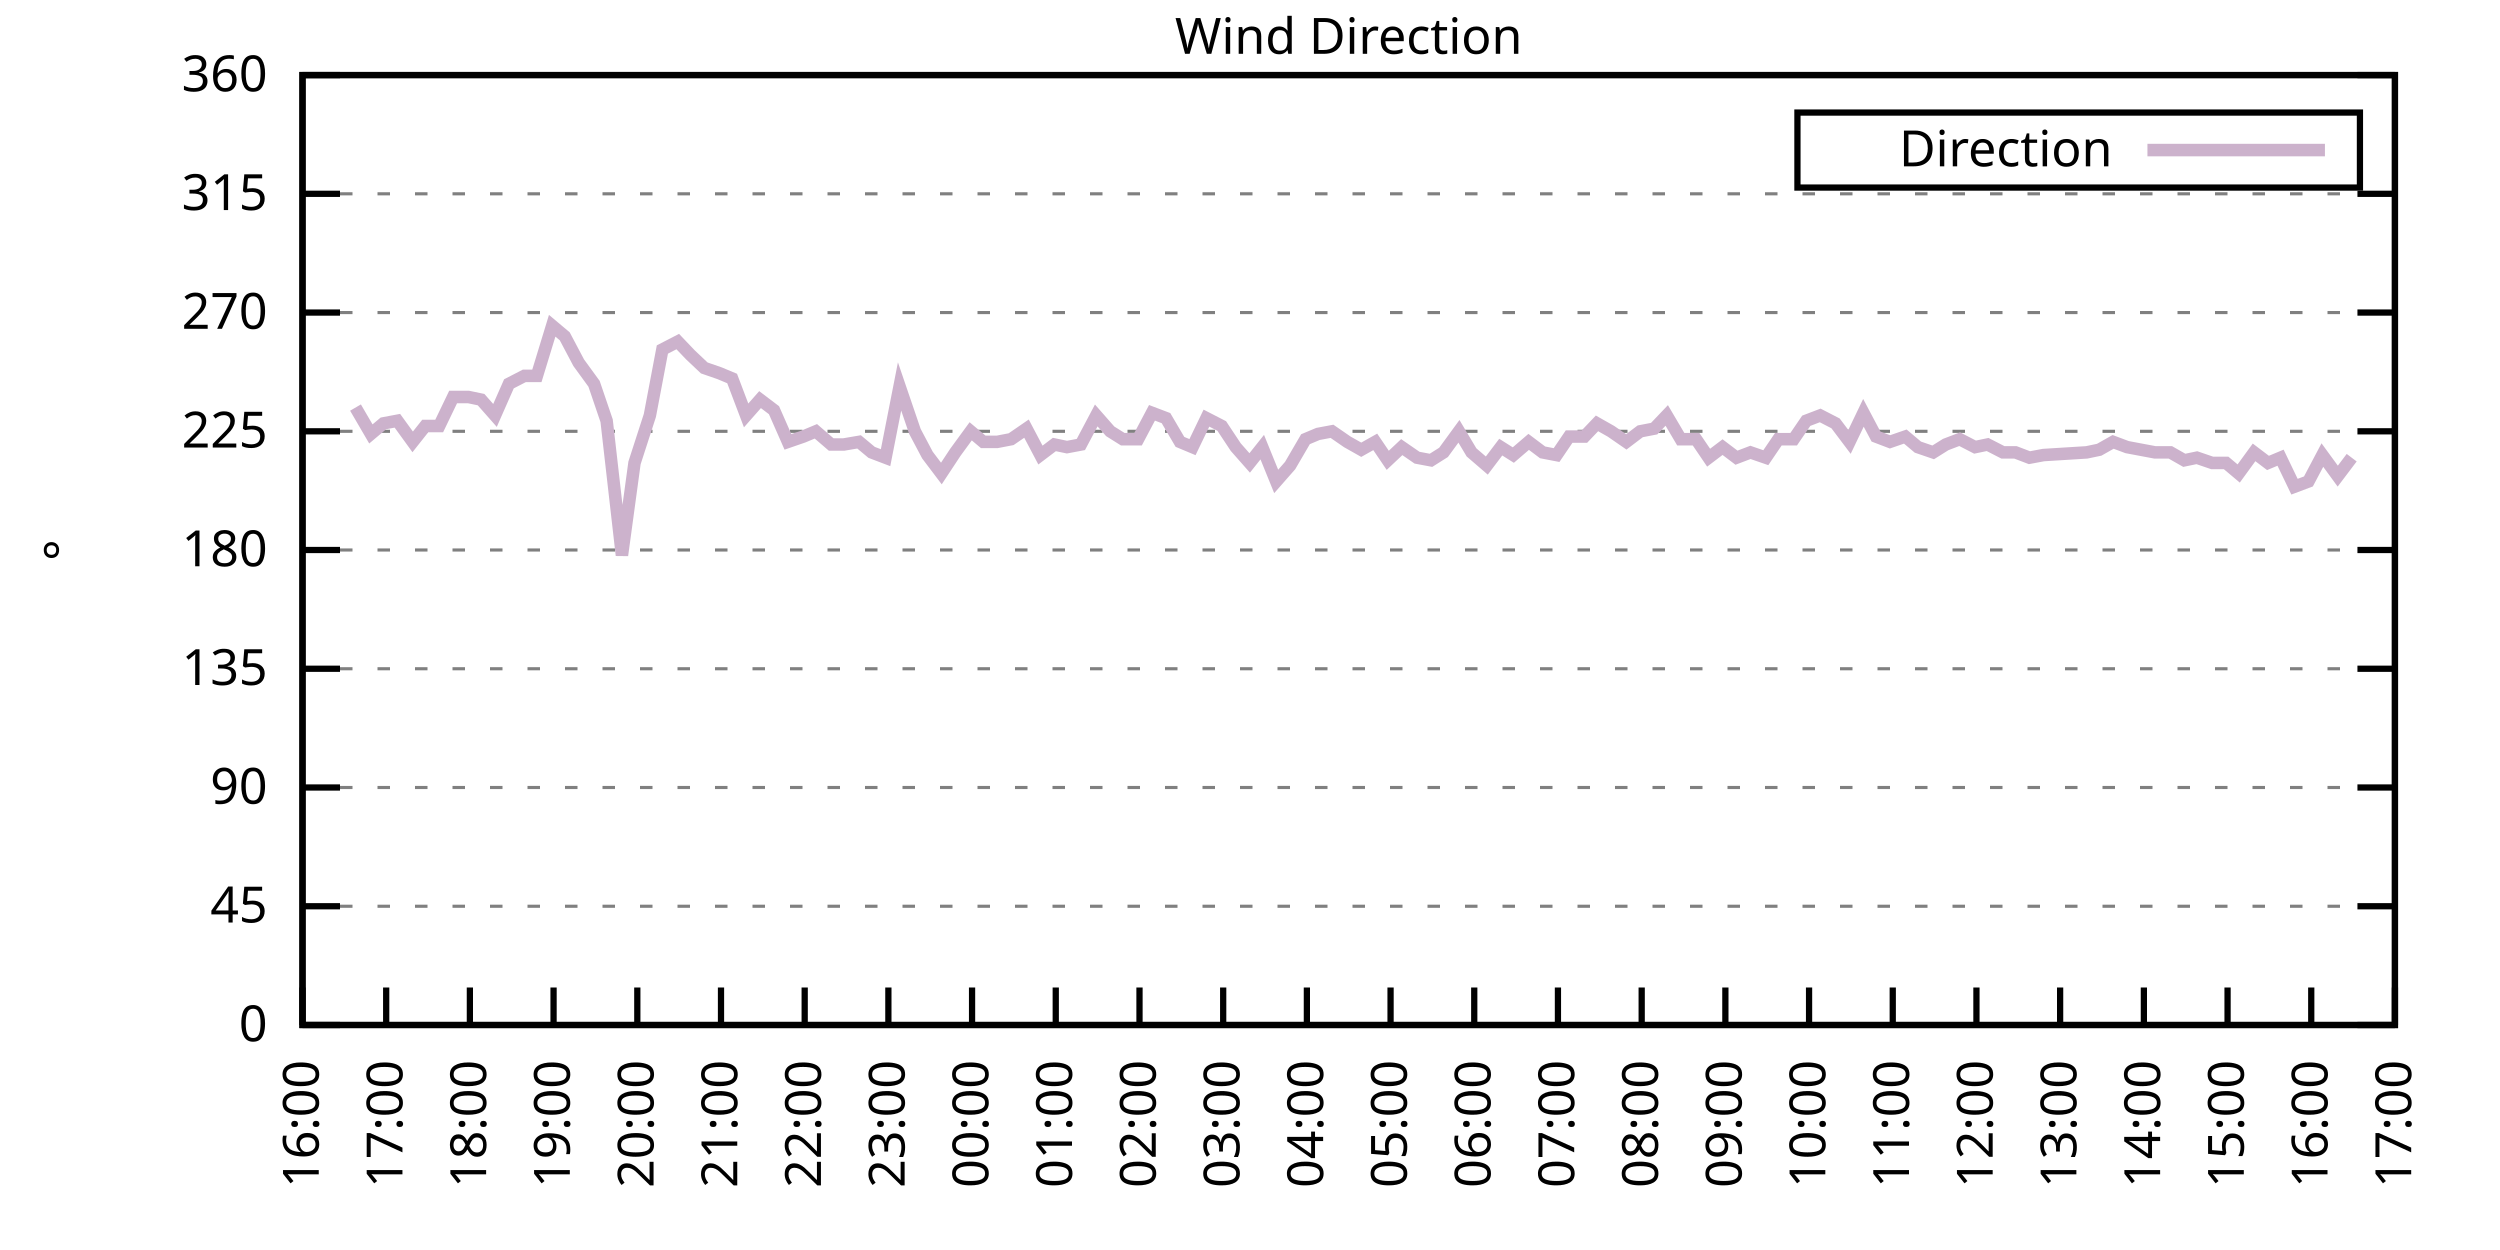
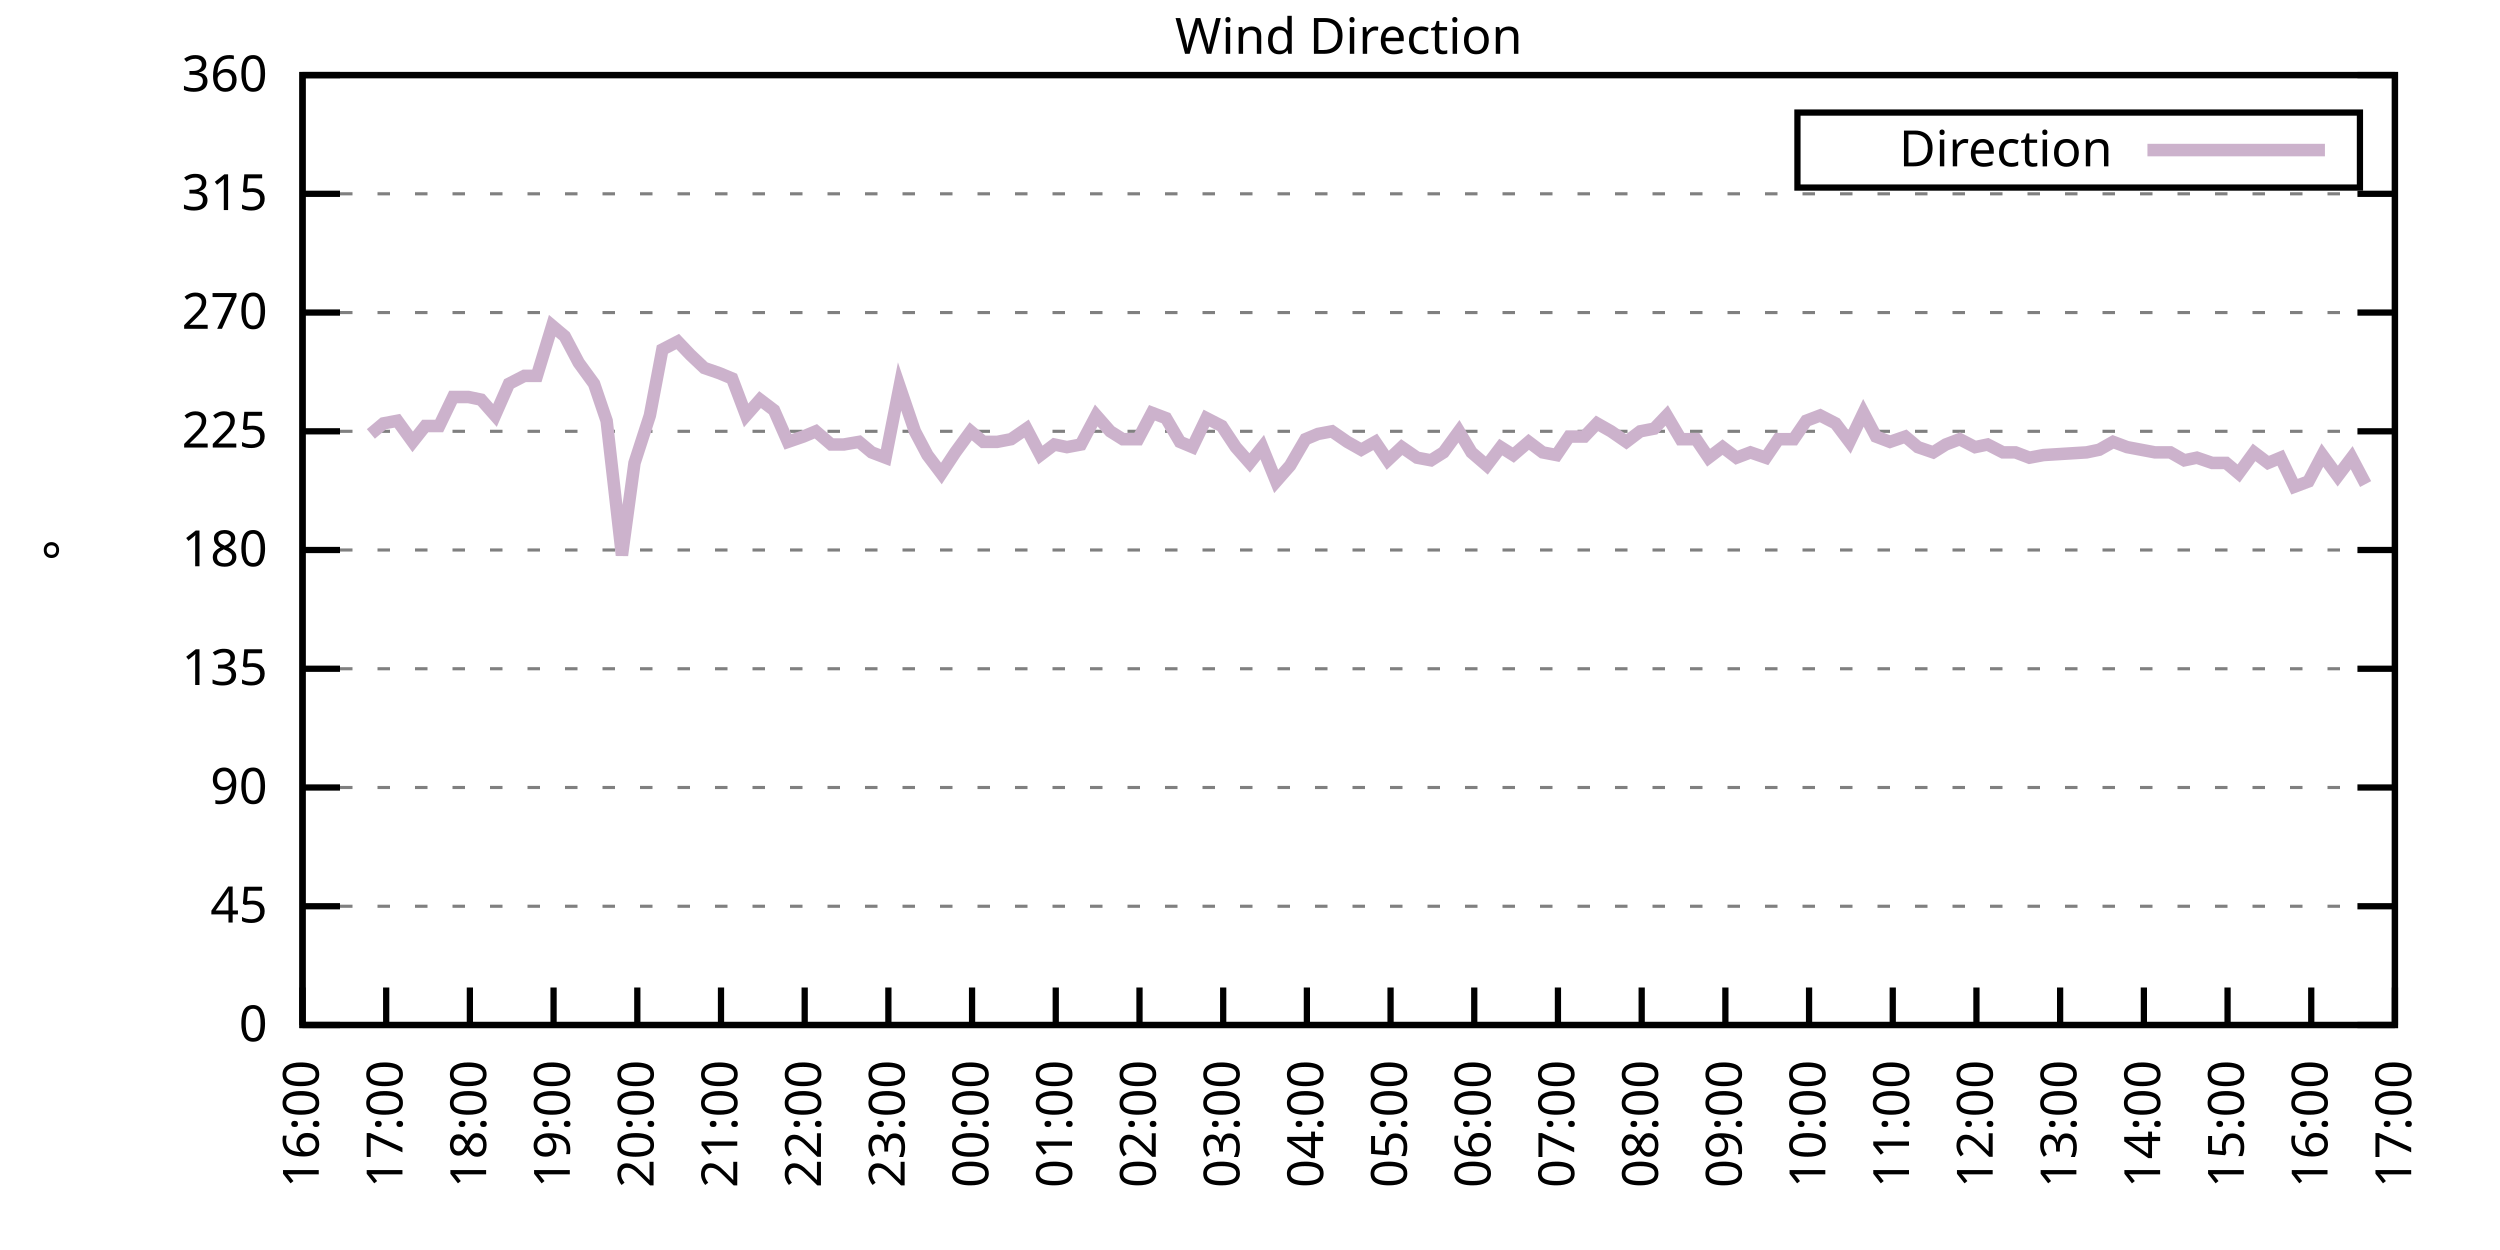
<svg xmlns="http://www.w3.org/2000/svg" xmlns:xlink="http://www.w3.org/1999/xlink" width="400" height="200" viewBox="0 0 400 200">
  <g id="gnuplot_canvas">
    <rect x="0" y="0" width="400" height="200" fill="none" />
    <defs>
      <circle id="gpDot" r="0.5" stroke-width="0.5" stroke="currentColor" />
      <path id="gpPt0" stroke-width="0.333" stroke="currentColor" d="M-1,0 h2 M0,-1 v2" />
      <path id="gpPt1" stroke-width="0.333" stroke="currentColor" d="M-1,-1 L1,1 M1,-1 L-1,1" />
      <path id="gpPt2" stroke-width="0.333" stroke="currentColor" d="M-1,0 L1,0 M0,-1 L0,1 M-1,-1 L1,1 M-1,1 L1,-1" />
      <rect id="gpPt3" stroke-width="0.333" stroke="currentColor" x="-1" y="-1" width="2" height="2" />
      <rect id="gpPt4" stroke-width="0.333" stroke="currentColor" fill="currentColor" x="-1" y="-1" width="2" height="2" />
      <circle id="gpPt5" stroke-width="0.333" stroke="currentColor" cx="0" cy="0" r="1" />
      <use xlink:href="#gpPt5" id="gpPt6" fill="currentColor" stroke="none" />
      <path id="gpPt7" stroke-width="0.333" stroke="currentColor" d="M0,-1.33 L-1.33,0.67 L1.33,0.67 z" />
      <use xlink:href="#gpPt7" id="gpPt8" fill="currentColor" stroke="none" />
      <use xlink:href="#gpPt7" id="gpPt9" stroke="currentColor" transform="rotate(180)" />
      <use xlink:href="#gpPt9" id="gpPt10" fill="currentColor" stroke="none" />
      <use xlink:href="#gpPt3" id="gpPt11" stroke="currentColor" transform="rotate(45)" />
      <use xlink:href="#gpPt11" id="gpPt12" fill="currentColor" stroke="none" />
      <path id="gpPt13" stroke-width="0.333" stroke="currentColor" d="M0,1.330 L1.265,0.411 L0.782,-1.067 L-0.782,-1.076 L-1.265,0.411 z" />
      <use xlink:href="#gpPt13" id="gpPt14" fill="currentColor" stroke="none" />
      <filter id="textbox" filterUnits="objectBoundingBox" x="0" y="0" height="1" width="1">
        <feFlood flood-color="white" flood-opacity="1" result="bgnd" />
        <feComposite in="SourceGraphic" in2="bgnd" operator="atop" />
      </filter>
      <filter id="greybox" filterUnits="objectBoundingBox" x="0" y="0" height="1" width="1">
        <feFlood flood-color="lightgrey" flood-opacity="1" result="grey" />
        <feComposite in="SourceGraphic" in2="grey" operator="atop" />
      </filter>
    </defs>
    <g fill="none" color="white" stroke="currentColor" stroke-width="1.00" stroke-linecap="butt" stroke-linejoin="miter">
</g>
    <g fill="none" color="black" stroke="currentColor" stroke-width="1.00" stroke-linecap="butt" stroke-linejoin="miter">
      <g stroke="none" shape-rendering="crispEdges">
        <polygon fill="rgb(255, 255, 255)" points="48.40,164.00 383.18,164.00 383.18,12.02 48.40,12.02 " />
      </g>
    </g>
    <g fill="none" color="black" stroke="currentColor" stroke-width="1.00" stroke-linecap="butt" stroke-linejoin="miter">
</g>
    <g fill="none" color="black" stroke="black" stroke-width="0.50" stroke-linecap="butt" stroke-linejoin="miter">
</g>
    <g fill="none" color="gray" stroke="currentColor" stroke-width="0.50" stroke-linecap="butt" stroke-linejoin="miter">
      <path stroke="gray" stroke-dasharray="2,4" class="gridline" d="M48.40,164.00 L383.19,164.00  " />
    </g>
    <g fill="none" color="gray" stroke="gray" stroke-width="1.00" stroke-linecap="butt" stroke-linejoin="miter">
</g>
    <g fill="none" color="black" stroke="currentColor" stroke-width="1.00" stroke-linecap="butt" stroke-linejoin="miter">
      <path stroke="black" d="M48.40,164.00 L54.40,164.00 M383.19,164.00 L377.19,164.00  " />
      <g transform="translate(42.80,166.60)" stroke="none" fill="black" font-family="Sans" font-size="8.00" text-anchor="end">
        <text>
          <tspan font-family="Sans"> 0</tspan>
        </text>
      </g>
    </g>
    <g fill="none" color="black" stroke="currentColor" stroke-width="1.00" stroke-linecap="butt" stroke-linejoin="miter">
</g>
    <g fill="none" color="black" stroke="black" stroke-width="0.50" stroke-linecap="butt" stroke-linejoin="miter">
</g>
    <g fill="none" color="gray" stroke="currentColor" stroke-width="0.50" stroke-linecap="butt" stroke-linejoin="miter">
      <path stroke="gray" stroke-dasharray="2,4" class="gridline" d="M48.40,145.00 L383.19,145.00  " />
    </g>
    <g fill="none" color="gray" stroke="gray" stroke-width="1.00" stroke-linecap="butt" stroke-linejoin="miter">
</g>
    <g fill="none" color="black" stroke="currentColor" stroke-width="1.00" stroke-linecap="butt" stroke-linejoin="miter">
      <path stroke="black" d="M48.40,145.00 L54.40,145.00 M383.19,145.00 L377.19,145.00  " />
      <g transform="translate(42.80,147.60)" stroke="none" fill="black" font-family="Sans" font-size="8.00" text-anchor="end">
        <text>
          <tspan font-family="Sans"> 45</tspan>
        </text>
      </g>
    </g>
    <g fill="none" color="black" stroke="currentColor" stroke-width="1.00" stroke-linecap="butt" stroke-linejoin="miter">
</g>
    <g fill="none" color="black" stroke="black" stroke-width="0.50" stroke-linecap="butt" stroke-linejoin="miter">
</g>
    <g fill="none" color="gray" stroke="currentColor" stroke-width="0.50" stroke-linecap="butt" stroke-linejoin="miter">
      <path stroke="gray" stroke-dasharray="2,4" class="gridline" d="M48.40,126.00 L383.19,126.00  " />
    </g>
    <g fill="none" color="gray" stroke="gray" stroke-width="1.00" stroke-linecap="butt" stroke-linejoin="miter">
</g>
    <g fill="none" color="black" stroke="currentColor" stroke-width="1.00" stroke-linecap="butt" stroke-linejoin="miter">
      <path stroke="black" d="M48.40,126.00 L54.40,126.00 M383.19,126.00 L377.19,126.00  " />
      <g transform="translate(42.80,128.60)" stroke="none" fill="black" font-family="Sans" font-size="8.00" text-anchor="end">
        <text>
          <tspan font-family="Sans"> 90</tspan>
        </text>
      </g>
    </g>
    <g fill="none" color="black" stroke="currentColor" stroke-width="1.00" stroke-linecap="butt" stroke-linejoin="miter">
</g>
    <g fill="none" color="black" stroke="black" stroke-width="0.50" stroke-linecap="butt" stroke-linejoin="miter">
</g>
    <g fill="none" color="gray" stroke="currentColor" stroke-width="0.50" stroke-linecap="butt" stroke-linejoin="miter">
      <path stroke="gray" stroke-dasharray="2,4" class="gridline" d="M48.40,107.00 L383.19,107.00  " />
    </g>
    <g fill="none" color="gray" stroke="gray" stroke-width="1.00" stroke-linecap="butt" stroke-linejoin="miter">
</g>
    <g fill="none" color="black" stroke="currentColor" stroke-width="1.00" stroke-linecap="butt" stroke-linejoin="miter">
      <path stroke="black" d="M48.40,107.00 L54.40,107.00 M383.19,107.00 L377.19,107.00  " />
      <g transform="translate(42.80,109.60)" stroke="none" fill="black" font-family="Sans" font-size="8.00" text-anchor="end">
        <text>
          <tspan font-family="Sans"> 135</tspan>
        </text>
      </g>
    </g>
    <g fill="none" color="black" stroke="currentColor" stroke-width="1.00" stroke-linecap="butt" stroke-linejoin="miter">
</g>
    <g fill="none" color="black" stroke="black" stroke-width="0.50" stroke-linecap="butt" stroke-linejoin="miter">
</g>
    <g fill="none" color="gray" stroke="currentColor" stroke-width="0.50" stroke-linecap="butt" stroke-linejoin="miter">
      <path stroke="gray" stroke-dasharray="2,4" class="gridline" d="M48.40,88.00 L383.19,88.00  " />
    </g>
    <g fill="none" color="gray" stroke="gray" stroke-width="1.00" stroke-linecap="butt" stroke-linejoin="miter">
</g>
    <g fill="none" color="black" stroke="currentColor" stroke-width="1.00" stroke-linecap="butt" stroke-linejoin="miter">
      <path stroke="black" d="M48.40,88.00 L54.40,88.00 M383.19,88.00 L377.19,88.00  " />
      <g transform="translate(42.80,90.60)" stroke="none" fill="black" font-family="Sans" font-size="8.00" text-anchor="end">
        <text>
          <tspan font-family="Sans"> 180</tspan>
        </text>
      </g>
    </g>
    <g fill="none" color="black" stroke="currentColor" stroke-width="1.00" stroke-linecap="butt" stroke-linejoin="miter">
</g>
    <g fill="none" color="black" stroke="black" stroke-width="0.50" stroke-linecap="butt" stroke-linejoin="miter">
</g>
    <g fill="none" color="gray" stroke="currentColor" stroke-width="0.50" stroke-linecap="butt" stroke-linejoin="miter">
      <path stroke="gray" stroke-dasharray="2,4" class="gridline" d="M48.40,69.01 L383.19,69.01  " />
    </g>
    <g fill="none" color="gray" stroke="gray" stroke-width="1.00" stroke-linecap="butt" stroke-linejoin="miter">
</g>
    <g fill="none" color="black" stroke="currentColor" stroke-width="1.00" stroke-linecap="butt" stroke-linejoin="miter">
      <path stroke="black" d="M48.40,69.01 L54.40,69.01 M383.19,69.01 L377.19,69.01  " />
      <g transform="translate(42.80,71.61)" stroke="none" fill="black" font-family="Sans" font-size="8.00" text-anchor="end">
        <text>
          <tspan font-family="Sans"> 225</tspan>
        </text>
      </g>
    </g>
    <g fill="none" color="black" stroke="currentColor" stroke-width="1.00" stroke-linecap="butt" stroke-linejoin="miter">
</g>
    <g fill="none" color="black" stroke="black" stroke-width="0.50" stroke-linecap="butt" stroke-linejoin="miter">
</g>
    <g fill="none" color="gray" stroke="currentColor" stroke-width="0.50" stroke-linecap="butt" stroke-linejoin="miter">
      <path stroke="gray" stroke-dasharray="2,4" class="gridline" d="M48.40,50.01 L383.19,50.01  " />
    </g>
    <g fill="none" color="gray" stroke="gray" stroke-width="1.00" stroke-linecap="butt" stroke-linejoin="miter">
</g>
    <g fill="none" color="black" stroke="currentColor" stroke-width="1.00" stroke-linecap="butt" stroke-linejoin="miter">
      <path stroke="black" d="M48.40,50.01 L54.40,50.01 M383.19,50.01 L377.19,50.01  " />
      <g transform="translate(42.80,52.61)" stroke="none" fill="black" font-family="Sans" font-size="8.00" text-anchor="end">
        <text>
          <tspan font-family="Sans"> 270</tspan>
        </text>
      </g>
    </g>
    <g fill="none" color="black" stroke="currentColor" stroke-width="1.00" stroke-linecap="butt" stroke-linejoin="miter">
</g>
    <g fill="none" color="black" stroke="black" stroke-width="0.50" stroke-linecap="butt" stroke-linejoin="miter">
</g>
    <g fill="none" color="gray" stroke="currentColor" stroke-width="0.50" stroke-linecap="butt" stroke-linejoin="miter">
      <path stroke="gray" stroke-dasharray="2,4" class="gridline" d="M48.40,31.01 L383.19,31.01  " />
    </g>
    <g fill="none" color="gray" stroke="gray" stroke-width="1.00" stroke-linecap="butt" stroke-linejoin="miter">
</g>
    <g fill="none" color="black" stroke="currentColor" stroke-width="1.00" stroke-linecap="butt" stroke-linejoin="miter">
      <path stroke="black" d="M48.40,31.01 L54.40,31.01 M383.19,31.01 L377.19,31.01  " />
      <g transform="translate(42.80,33.61)" stroke="none" fill="black" font-family="Sans" font-size="8.00" text-anchor="end">
        <text>
          <tspan font-family="Sans"> 315</tspan>
        </text>
      </g>
    </g>
    <g fill="none" color="black" stroke="currentColor" stroke-width="1.00" stroke-linecap="butt" stroke-linejoin="miter">
</g>
    <g fill="none" color="black" stroke="black" stroke-width="0.50" stroke-linecap="butt" stroke-linejoin="miter">
</g>
    <g fill="none" color="gray" stroke="currentColor" stroke-width="0.50" stroke-linecap="butt" stroke-linejoin="miter">
      <path stroke="gray" stroke-dasharray="2,4" class="gridline" d="M48.40,12.01 L383.19,12.01  " />
    </g>
    <g fill="none" color="gray" stroke="gray" stroke-width="1.00" stroke-linecap="butt" stroke-linejoin="miter">
</g>
    <g fill="none" color="black" stroke="currentColor" stroke-width="1.00" stroke-linecap="butt" stroke-linejoin="miter">
      <path stroke="black" d="M48.40,12.01 L54.40,12.01 M383.19,12.01 L377.19,12.01  " />
      <g transform="translate(42.80,14.61)" stroke="none" fill="black" font-family="Sans" font-size="8.00" text-anchor="end">
        <text>
          <tspan font-family="Sans"> 360</tspan>
        </text>
      </g>
    </g>
    <g fill="none" color="black" stroke="currentColor" stroke-width="1.00" stroke-linecap="butt" stroke-linejoin="miter">
      <path stroke="black" d="M48.40,164.00 L48.40,158.00  " />
      <g transform="translate(51.00,169.60) rotate(270.00)" stroke="none" fill="black" font-family="Sans" font-size="8.00" text-anchor="end">
        <text>
          <tspan font-family="Sans">16:00</tspan>
        </text>
      </g>
    </g>
    <g fill="none" color="black" stroke="currentColor" stroke-width="1.00" stroke-linecap="butt" stroke-linejoin="miter">
      <path stroke="black" d="M61.79,164.00 L61.79,158.00  " />
      <g transform="translate(64.39,169.60) rotate(270.00)" stroke="none" fill="black" font-family="Sans" font-size="8.00" text-anchor="end">
        <text>
          <tspan font-family="Sans">17:00</tspan>
        </text>
      </g>
    </g>
    <g fill="none" color="black" stroke="currentColor" stroke-width="1.00" stroke-linecap="butt" stroke-linejoin="miter">
      <path stroke="black" d="M75.18,164.00 L75.18,158.00  " />
      <g transform="translate(77.78,169.60) rotate(270.00)" stroke="none" fill="black" font-family="Sans" font-size="8.00" text-anchor="end">
        <text>
          <tspan font-family="Sans">18:00</tspan>
        </text>
      </g>
    </g>
    <g fill="none" color="black" stroke="currentColor" stroke-width="1.00" stroke-linecap="butt" stroke-linejoin="miter">
      <path stroke="black" d="M88.57,164.00 L88.57,158.00  " />
      <g transform="translate(91.17,169.60) rotate(270.00)" stroke="none" fill="black" font-family="Sans" font-size="8.00" text-anchor="end">
        <text>
          <tspan font-family="Sans">19:00</tspan>
        </text>
      </g>
    </g>
    <g fill="none" color="black" stroke="currentColor" stroke-width="1.00" stroke-linecap="butt" stroke-linejoin="miter">
      <path stroke="black" d="M101.97,164.00 L101.97,158.00  " />
      <g transform="translate(104.57,169.60) rotate(270.00)" stroke="none" fill="black" font-family="Sans" font-size="8.00" text-anchor="end">
        <text>
          <tspan font-family="Sans">20:00</tspan>
        </text>
      </g>
    </g>
    <g fill="none" color="black" stroke="currentColor" stroke-width="1.00" stroke-linecap="butt" stroke-linejoin="miter">
      <path stroke="black" d="M115.36,164.00 L115.36,158.00  " />
      <g transform="translate(117.96,169.60) rotate(270.00)" stroke="none" fill="black" font-family="Sans" font-size="8.00" text-anchor="end">
        <text>
          <tspan font-family="Sans">21:00</tspan>
        </text>
      </g>
    </g>
    <g fill="none" color="black" stroke="currentColor" stroke-width="1.00" stroke-linecap="butt" stroke-linejoin="miter">
      <path stroke="black" d="M128.75,164.00 L128.75,158.00  " />
      <g transform="translate(131.35,169.60) rotate(270.00)" stroke="none" fill="black" font-family="Sans" font-size="8.00" text-anchor="end">
        <text>
          <tspan font-family="Sans">22:00</tspan>
        </text>
      </g>
    </g>
    <g fill="none" color="black" stroke="currentColor" stroke-width="1.00" stroke-linecap="butt" stroke-linejoin="miter">
      <path stroke="black" d="M142.14,164.00 L142.14,158.00  " />
      <g transform="translate(144.74,169.60) rotate(270.00)" stroke="none" fill="black" font-family="Sans" font-size="8.00" text-anchor="end">
        <text>
          <tspan font-family="Sans">23:00</tspan>
        </text>
      </g>
    </g>
    <g fill="none" color="black" stroke="currentColor" stroke-width="1.00" stroke-linecap="butt" stroke-linejoin="miter">
      <path stroke="black" d="M155.53,164.00 L155.53,158.00  " />
      <g transform="translate(158.13,169.60) rotate(270.00)" stroke="none" fill="black" font-family="Sans" font-size="8.00" text-anchor="end">
        <text>
          <tspan font-family="Sans">00:00</tspan>
        </text>
      </g>
    </g>
    <g fill="none" color="black" stroke="currentColor" stroke-width="1.00" stroke-linecap="butt" stroke-linejoin="miter">
      <path stroke="black" d="M168.92,164.00 L168.92,158.00  " />
      <g transform="translate(171.52,169.60) rotate(270.00)" stroke="none" fill="black" font-family="Sans" font-size="8.00" text-anchor="end">
        <text>
          <tspan font-family="Sans">01:00</tspan>
        </text>
      </g>
    </g>
    <g fill="none" color="black" stroke="currentColor" stroke-width="1.00" stroke-linecap="butt" stroke-linejoin="miter">
      <path stroke="black" d="M182.32,164.00 L182.32,158.00  " />
      <g transform="translate(184.92,169.60) rotate(270.00)" stroke="none" fill="black" font-family="Sans" font-size="8.00" text-anchor="end">
        <text>
          <tspan font-family="Sans">02:00</tspan>
        </text>
      </g>
    </g>
    <g fill="none" color="black" stroke="currentColor" stroke-width="1.00" stroke-linecap="butt" stroke-linejoin="miter">
      <path stroke="black" d="M195.71,164.00 L195.71,158.00  " />
      <g transform="translate(198.31,169.60) rotate(270.00)" stroke="none" fill="black" font-family="Sans" font-size="8.00" text-anchor="end">
        <text>
          <tspan font-family="Sans">03:00</tspan>
        </text>
      </g>
    </g>
    <g fill="none" color="black" stroke="currentColor" stroke-width="1.00" stroke-linecap="butt" stroke-linejoin="miter">
      <path stroke="black" d="M209.10,164.00 L209.10,158.00  " />
      <g transform="translate(211.70,169.60) rotate(270.00)" stroke="none" fill="black" font-family="Sans" font-size="8.00" text-anchor="end">
        <text>
          <tspan font-family="Sans">04:00</tspan>
        </text>
      </g>
    </g>
    <g fill="none" color="black" stroke="currentColor" stroke-width="1.00" stroke-linecap="butt" stroke-linejoin="miter">
      <path stroke="black" d="M222.49,164.00 L222.49,158.00  " />
      <g transform="translate(225.09,169.60) rotate(270.00)" stroke="none" fill="black" font-family="Sans" font-size="8.00" text-anchor="end">
        <text>
          <tspan font-family="Sans">05:00</tspan>
        </text>
      </g>
    </g>
    <g fill="none" color="black" stroke="currentColor" stroke-width="1.00" stroke-linecap="butt" stroke-linejoin="miter">
      <path stroke="black" d="M235.88,164.00 L235.88,158.00  " />
      <g transform="translate(238.48,169.60) rotate(270.00)" stroke="none" fill="black" font-family="Sans" font-size="8.00" text-anchor="end">
        <text>
          <tspan font-family="Sans">06:00</tspan>
        </text>
      </g>
    </g>
    <g fill="none" color="black" stroke="currentColor" stroke-width="1.00" stroke-linecap="butt" stroke-linejoin="miter">
      <path stroke="black" d="M249.27,164.00 L249.27,158.00  " />
      <g transform="translate(251.87,169.60) rotate(270.00)" stroke="none" fill="black" font-family="Sans" font-size="8.00" text-anchor="end">
        <text>
          <tspan font-family="Sans">07:00</tspan>
        </text>
      </g>
    </g>
    <g fill="none" color="black" stroke="currentColor" stroke-width="1.00" stroke-linecap="butt" stroke-linejoin="miter">
      <path stroke="black" d="M262.67,164.00 L262.67,158.00  " />
      <g transform="translate(265.27,169.60) rotate(270.00)" stroke="none" fill="black" font-family="Sans" font-size="8.00" text-anchor="end">
        <text>
          <tspan font-family="Sans">08:00</tspan>
        </text>
      </g>
    </g>
    <g fill="none" color="black" stroke="currentColor" stroke-width="1.00" stroke-linecap="butt" stroke-linejoin="miter">
      <path stroke="black" d="M276.06,164.00 L276.06,158.00  " />
      <g transform="translate(278.66,169.60) rotate(270.00)" stroke="none" fill="black" font-family="Sans" font-size="8.00" text-anchor="end">
        <text>
          <tspan font-family="Sans">09:00</tspan>
        </text>
      </g>
    </g>
    <g fill="none" color="black" stroke="currentColor" stroke-width="1.00" stroke-linecap="butt" stroke-linejoin="miter">
      <path stroke="black" d="M289.45,164.00 L289.45,158.00  " />
      <g transform="translate(292.05,169.60) rotate(270.00)" stroke="none" fill="black" font-family="Sans" font-size="8.00" text-anchor="end">
        <text>
          <tspan font-family="Sans">10:00</tspan>
        </text>
      </g>
    </g>
    <g fill="none" color="black" stroke="currentColor" stroke-width="1.00" stroke-linecap="butt" stroke-linejoin="miter">
      <path stroke="black" d="M302.84,164.00 L302.84,158.00  " />
      <g transform="translate(305.44,169.60) rotate(270.00)" stroke="none" fill="black" font-family="Sans" font-size="8.00" text-anchor="end">
        <text>
          <tspan font-family="Sans">11:00</tspan>
        </text>
      </g>
    </g>
    <g fill="none" color="black" stroke="currentColor" stroke-width="1.00" stroke-linecap="butt" stroke-linejoin="miter">
      <path stroke="black" d="M316.23,164.00 L316.23,158.00  " />
      <g transform="translate(318.83,169.60) rotate(270.00)" stroke="none" fill="black" font-family="Sans" font-size="8.00" text-anchor="end">
        <text>
          <tspan font-family="Sans">12:00</tspan>
        </text>
      </g>
    </g>
    <g fill="none" color="black" stroke="currentColor" stroke-width="1.00" stroke-linecap="butt" stroke-linejoin="miter">
      <path stroke="black" d="M329.62,164.00 L329.62,158.00  " />
      <g transform="translate(332.22,169.60) rotate(270.00)" stroke="none" fill="black" font-family="Sans" font-size="8.00" text-anchor="end">
        <text>
          <tspan font-family="Sans">13:00</tspan>
        </text>
      </g>
    </g>
    <g fill="none" color="black" stroke="currentColor" stroke-width="1.00" stroke-linecap="butt" stroke-linejoin="miter">
      <path stroke="black" d="M343.02,164.00 L343.02,158.00  " />
      <g transform="translate(345.62,169.60) rotate(270.00)" stroke="none" fill="black" font-family="Sans" font-size="8.00" text-anchor="end">
        <text>
          <tspan font-family="Sans">14:00</tspan>
        </text>
      </g>
    </g>
    <g fill="none" color="black" stroke="currentColor" stroke-width="1.00" stroke-linecap="butt" stroke-linejoin="miter">
      <path stroke="black" d="M356.41,164.00 L356.41,158.00  " />
      <g transform="translate(359.01,169.60) rotate(270.00)" stroke="none" fill="black" font-family="Sans" font-size="8.00" text-anchor="end">
        <text>
          <tspan font-family="Sans">15:00</tspan>
        </text>
      </g>
    </g>
    <g fill="none" color="black" stroke="currentColor" stroke-width="1.00" stroke-linecap="butt" stroke-linejoin="miter">
      <path stroke="black" d="M369.80,164.00 L369.80,158.00  " />
      <g transform="translate(372.40,169.60) rotate(270.00)" stroke="none" fill="black" font-family="Sans" font-size="8.00" text-anchor="end">
        <text>
          <tspan font-family="Sans">16:00</tspan>
        </text>
      </g>
    </g>
    <g fill="none" color="black" stroke="currentColor" stroke-width="1.00" stroke-linecap="butt" stroke-linejoin="miter">
      <path stroke="black" d="M383.19,164.00 L383.19,158.00  " />
      <g transform="translate(385.79,169.60) rotate(270.00)" stroke="none" fill="black" font-family="Sans" font-size="8.00" text-anchor="end">
        <text>
          <tspan font-family="Sans">17:00</tspan>
        </text>
      </g>
    </g>
    <g fill="none" color="black" stroke="currentColor" stroke-width="1.00" stroke-linecap="butt" stroke-linejoin="miter">
</g>
    <g fill="none" color="black" stroke="currentColor" stroke-width="1.00" stroke-linecap="butt" stroke-linejoin="miter">
      <path stroke="black" d="M48.40,12.01 L48.40,164.00 L383.19,164.00 L383.19,12.01 L48.40,12.01 Z  " />
    </g>
    <g fill="none" color="black" stroke="currentColor" stroke-width="1.00" stroke-linecap="butt" stroke-linejoin="miter">
</g>
    <g fill="none" color="black" stroke="currentColor" stroke-width="1.00" stroke-linecap="butt" stroke-linejoin="miter">
      <path stroke="black" d="M287.59,30.01 L287.59,18.01 L377.59,18.01 L377.59,30.01 L287.59,30.01 Z  " />
    </g>
    <g id="Wind_direction_plot_1">
      <g fill="none" color="white" stroke="black" stroke-width="2.00" stroke-linecap="butt" stroke-linejoin="miter">
</g>
      <g fill="none" color="black" stroke="currentColor" stroke-width="2.00" stroke-linecap="butt" stroke-linejoin="miter">
        <g transform="translate(337.99,26.61)" stroke="none" fill="black" font-family="Sans" font-size="8.00" text-anchor="end">
          <text>
            <tspan font-family="Sans">Direction</tspan>
          </text>
        </g>
      </g>
      <g fill="none" color="black" stroke="currentColor" stroke-width="2.00" stroke-linecap="butt" stroke-linejoin="miter">
-         <path stroke="rgb(204, 178, 204)" d="M343.59,24.01 L371.99,24.01 M56.88,65.21 L59.34,69.43 L61.35,67.74 L63.58,67.32 L66.03,70.70 L68.04,68.16   L70.27,68.16 L72.50,63.52 L74.96,63.52 L76.97,63.94 L79.20,66.47 L81.43,61.41 L83.89,60.14 L85.90,60.14   L88.35,52.12 L90.36,53.81 L92.59,58.03 L95.05,61.41 L97.06,67.32 L99.51,88.85 L101.52,74.07 L103.98,66.47   L105.98,55.92 L108.44,54.65 L110.45,56.76 L112.68,58.87 L115.13,59.72 L117.14,60.56 L119.38,66.47 L121.61,63.94   L123.84,65.63 L126.07,70.70 L128.53,69.85 L130.54,69.01 L132.99,71.12 L135.00,71.12 L137.45,70.70 L139.46,72.38   L141.69,73.23 L143.93,61.83 L146.38,69.01 L148.39,72.81 L150.62,75.76 L152.85,72.38 L155.31,69.01 L157.32,70.70   L159.55,70.70 L161.78,70.27 L164.24,68.58 L166.47,72.81 L168.70,71.12 L170.71,71.54 L172.94,71.12 L175.40,66.47   L177.63,69.01 L179.64,70.27 L182.09,70.27 L184.32,66.05 L186.56,66.90 L188.79,70.70 L190.80,71.54 L193.03,66.90   L195.48,68.16 L197.72,71.54 L199.95,74.07 L201.96,71.54 L204.19,77.03 L206.42,74.49 L208.88,70.27 L210.88,69.43   L213.12,69.01 L215.57,70.70 L217.80,71.96 L220.04,70.70 L222.04,73.65 L224.28,71.54 L226.73,73.23 L228.96,73.65   L230.97,72.38 L233.43,69.01 L235.44,72.38 L237.89,74.49 L240.12,71.54 L242.13,72.81 L244.59,70.70 L246.82,72.38   L249.05,72.81 L251.06,69.85 L253.51,69.85 L255.52,67.74 L257.76,69.01 L260.21,70.70 L262.44,69.01 L264.67,68.58   L266.68,66.47 L268.92,70.27 L271.37,70.27 L273.38,73.23 L275.61,71.54 L277.84,73.23 L280.07,72.38 L282.53,73.23   L284.54,70.27 L286.99,70.27 L289.00,67.32 L291.23,66.47 L293.69,67.74 L295.92,70.70 L298.15,66.05 L300.16,69.85   L302.39,70.70 L304.85,69.85 L306.86,71.54 L309.31,72.38 L311.32,71.12 L313.55,70.27 L316.01,71.54 L318.02,71.12   L320.47,72.38 L322.48,72.38 L324.71,73.23 L326.95,72.81 L333.86,72.38 L335.87,71.96 L338.10,70.70 L340.34,71.54   L342.57,71.96 L344.80,72.38 L347.26,72.38 L349.49,73.65 L351.50,73.23 L353.95,74.07 L356.18,74.07 L358.19,75.76   L360.65,72.38 L362.88,74.07 L364.89,73.23 L367.12,77.87 L369.35,77.03 L371.58,72.81 L374.04,76.18 L376.27,73.23    " />
+         <path stroke="rgb(204, 178, 204)" d="M343.59,24.01 L371.99,24.01 M59.34,69.43 L61.35,67.74 L63.58,67.32 L66.03,70.70 L68.04,68.16 L70.27,68.16   L72.50,63.52 L74.96,63.52 L76.97,63.94 L79.20,66.47 L81.43,61.41 L83.89,60.14 L85.90,60.14 L88.35,52.12   L90.36,53.81 L92.59,58.03 L95.05,61.41 L97.06,67.32 L99.51,88.85 L101.52,74.07 L103.98,66.47 L105.98,55.92   L108.44,54.65 L110.45,56.76 L112.68,58.87 L115.13,59.72 L117.14,60.56 L119.38,66.47 L121.61,63.94 L123.84,65.63   L126.07,70.70 L128.53,69.85 L130.54,69.01 L132.99,71.12 L135.00,71.12 L137.45,70.70 L139.46,72.38 L141.69,73.23   L143.93,61.83 L146.38,69.01 L148.39,72.81 L150.62,75.76 L152.85,72.38 L155.31,69.01 L157.32,70.70 L159.55,70.70   L161.78,70.27 L164.24,68.58 L166.47,72.81 L168.70,71.12 L170.71,71.54 L172.94,71.12 L175.40,66.47 L177.63,69.01   L179.64,70.27 L182.09,70.27 L184.32,66.05 L186.56,66.90 L188.79,70.70 L190.80,71.54 L193.03,66.90 L195.48,68.16   L197.72,71.54 L199.95,74.07 L201.96,71.54 L204.19,77.03 L206.42,74.49 L208.88,70.27 L210.88,69.43 L213.12,69.01   L215.57,70.70 L217.80,71.96 L220.04,70.70 L222.04,73.65 L224.28,71.54 L226.73,73.23 L228.96,73.65 L230.97,72.38   L233.43,69.01 L235.44,72.38 L237.89,74.49 L240.12,71.54 L242.13,72.81 L244.59,70.70 L246.82,72.38 L249.05,72.81   L251.06,69.85 L253.51,69.85 L255.52,67.74 L257.76,69.01 L260.21,70.70 L262.44,69.01 L264.67,68.58 L266.68,66.47   L268.92,70.27 L271.37,70.27 L273.38,73.23 L275.61,71.54 L277.84,73.23 L280.07,72.38 L282.53,73.23 L284.54,70.27   L286.99,70.27 L289.00,67.32 L291.23,66.47 L293.69,67.74 L295.92,70.70 L298.15,66.05 L300.16,69.85 L302.39,70.70   L304.85,69.85 L306.86,71.54 L309.31,72.38 L311.32,71.12 L313.55,70.27 L316.01,71.54 L318.02,71.12 L320.47,72.38   L322.48,72.38 L324.71,73.23 L326.95,72.81 L333.86,72.38 L335.87,71.96 L338.10,70.70 L340.34,71.54 L342.57,71.96   L344.80,72.38 L347.26,72.38 L349.49,73.65 L351.50,73.23 L353.95,74.07 L356.18,74.07 L358.19,75.76 L360.65,72.38   L362.88,74.07 L364.89,73.23 L367.12,77.87 L369.35,77.03 L371.58,72.81 L374.04,76.18 L376.27,73.23 L378.50,77.45    " />
      </g>
    </g>
    <g fill="none" color="black" stroke="currentColor" stroke-width="2.00" stroke-linecap="butt" stroke-linejoin="miter">
</g>
    <g fill="none" color="black" stroke="black" stroke-width="1.00" stroke-linecap="butt" stroke-linejoin="miter">
</g>
    <g fill="none" color="black" stroke="currentColor" stroke-width="1.00" stroke-linecap="butt" stroke-linejoin="miter">
      <path stroke="black" d="M48.40,12.01 L48.40,164.00 L383.19,164.00 L383.19,12.01 L48.40,12.01 Z  " />
      <g transform="translate(12.80,88.01) rotate(270.00)" stroke="none" fill="black" font-family="Sans" font-size="8.00" text-anchor="middle">
        <text>
          <tspan font-family="Sans">°</tspan>
        </text>
      </g>
    </g>
    <g fill="none" color="black" stroke="currentColor" stroke-width="1.00" stroke-linecap="butt" stroke-linejoin="miter">
</g>
    <g fill="none" color="black" stroke="currentColor" stroke-width="1.00" stroke-linecap="butt" stroke-linejoin="miter">
      <g transform="translate(215.79,8.61)" stroke="none" fill="black" font-family="Sans" font-size="8.00" text-anchor="middle">
        <text>
          <tspan font-family="Sans">Wind Direction</tspan>
        </text>
      </g>
    </g>
    <g fill="none" color="black" stroke="currentColor" stroke-width="1.00" stroke-linecap="butt" stroke-linejoin="miter">
</g>
  </g>
</svg>
